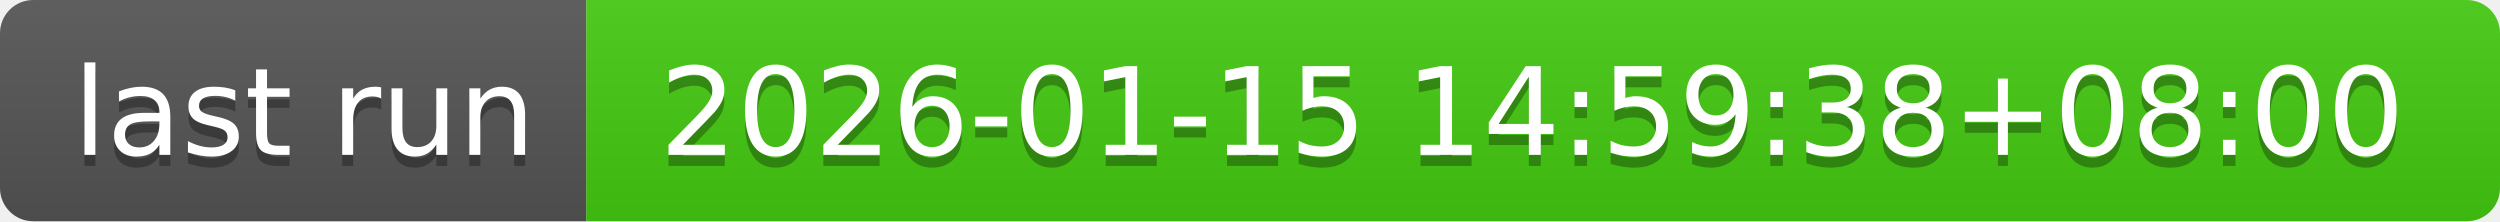
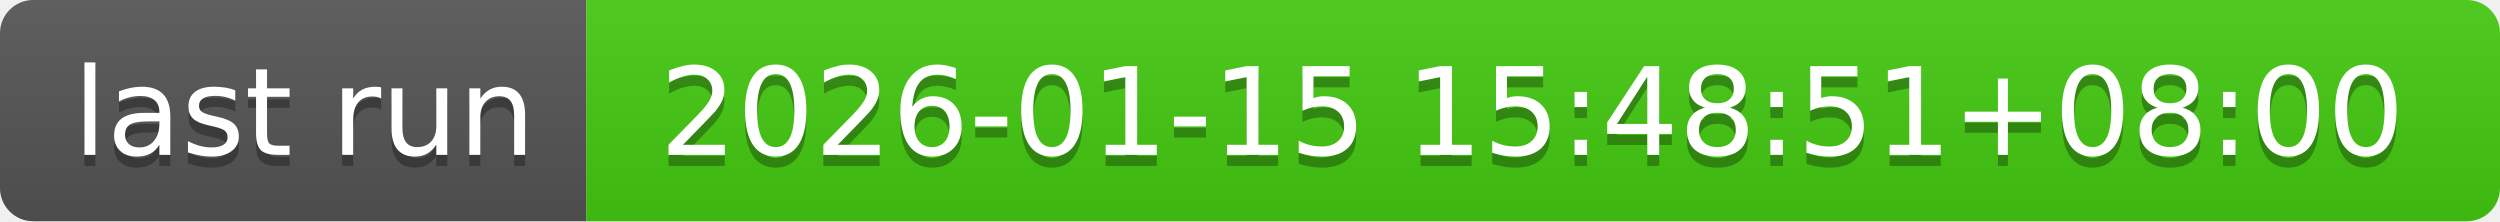
- <svg xmlns="http://www.w3.org/2000/svg" width="226" height="20" role="img" aria-label="last run: 2026-01-15 14:59:38+08:00">
+ <svg xmlns="http://www.w3.org/2000/svg" width="226" height="20" role="img" aria-label="last run: 2026-01-15 15:48:51+08:00">
  <linearGradient id="s" x2="0" y2="100%">
    <stop offset="0" stop-color="#bbb" stop-opacity=".1" />
    <stop offset="1" stop-opacity=".1" />
  </linearGradient>
  <clipPath id="r">
    <rect width="226" height="20" rx="3" fill="#fff" />
  </clipPath>
  <g clip-path="url(#r)">
    <rect width="53" height="20" fill="#555" />
    <rect x="53" width="173" height="20" fill="#4c1" />
    <rect width="226" height="20" fill="url(#s)" />
  </g>
  <g fill="#fff" text-anchor="middle" font-family="Verdana,Geneva,DejaVu Sans,sans-serif" text-rendering="geometricPrecision" font-size="110">
    <text aria-hidden="true" x="275" y="150" fill="#010101" fill-opacity=".3" transform="scale(.1)" textLength="430">last run</text>
    <text x="275" y="140" transform="scale(.1)" fill="#fff" textLength="430">last run</text>
-     <text aria-hidden="true" x="1385" y="150" fill="#010101" fill-opacity=".3" transform="scale(.1)" textLength="1630">2026-01-15 14:59:38+08:00</text>
-     <text x="1385" y="140" transform="scale(.1)" fill="#fff" textLength="1630">2026-01-15 14:59:38+08:00</text>
+     <text aria-hidden="true" x="1385" y="150" fill="#010101" fill-opacity=".3" transform="scale(.1)" textLength="1630">2026-01-15 15:48:51+08:00</text>
+     <text x="1385" y="140" transform="scale(.1)" fill="#fff" textLength="1630">2026-01-15 15:48:51+08:00</text>
  </g>
</svg>
